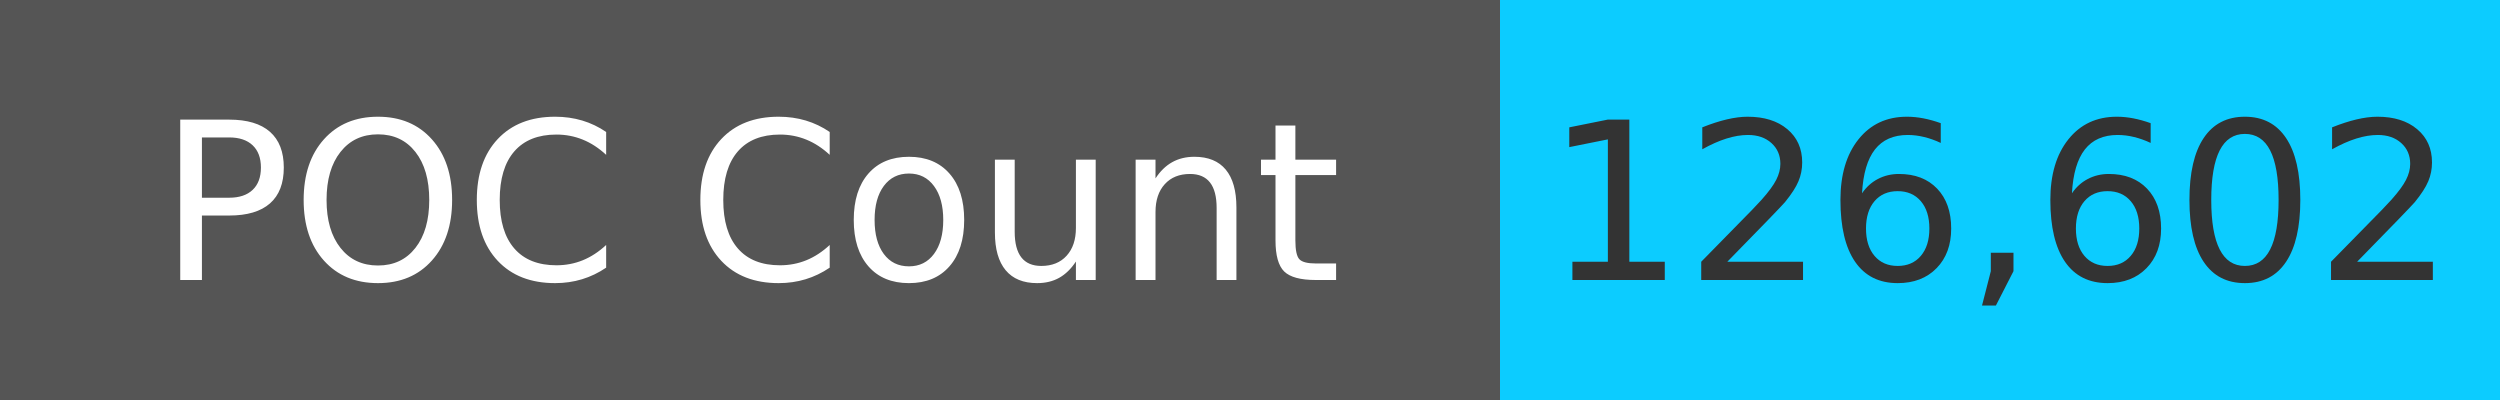
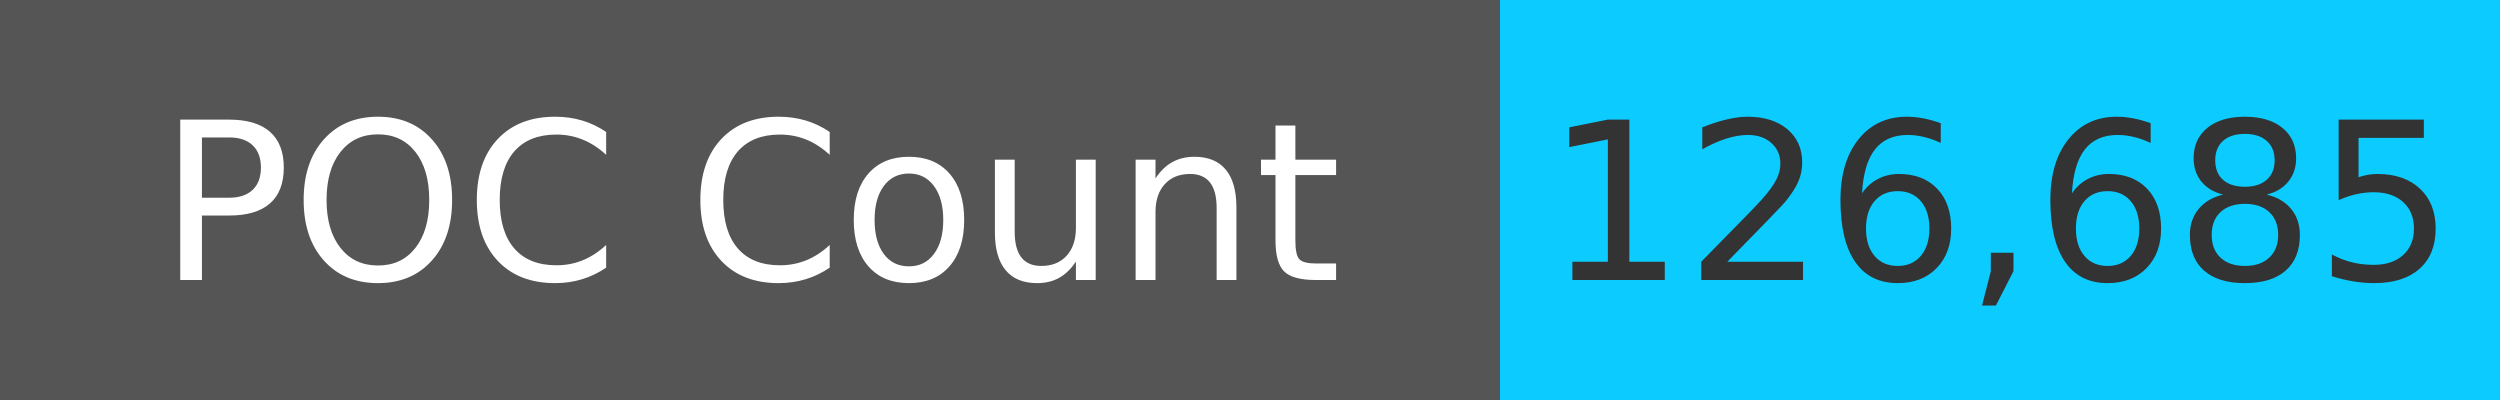
<svg xmlns="http://www.w3.org/2000/svg" width="125" height="20" role="img">
  <linearGradient id="s" x2="0" y2="100%">
    <stop offset="0" stop-color="#bbb" stop-opacity=".1" />
    <stop offset="1" stop-opacity=".1" />
  </linearGradient>
  <g>
    <rect width="75" height="20" fill="#555" />
    <rect x="75" width="267" height="20" fill="#0cccff" />
  </g>
  <g fill="#fff" text-anchor="middle" font-family="Verdana,Geneva,DejaVu Sans,sans-serif" text-rendering="geometricPrecision" font-size="110">
    <text x="375" y="140" transform="scale(.1)" fill="#fff">
            POC Count
        </text>
    <text x="1000" y="140" transform="scale(.1)" fill="#333">
-             126,602
+             126,685
        </text>
  </g>
</svg>
